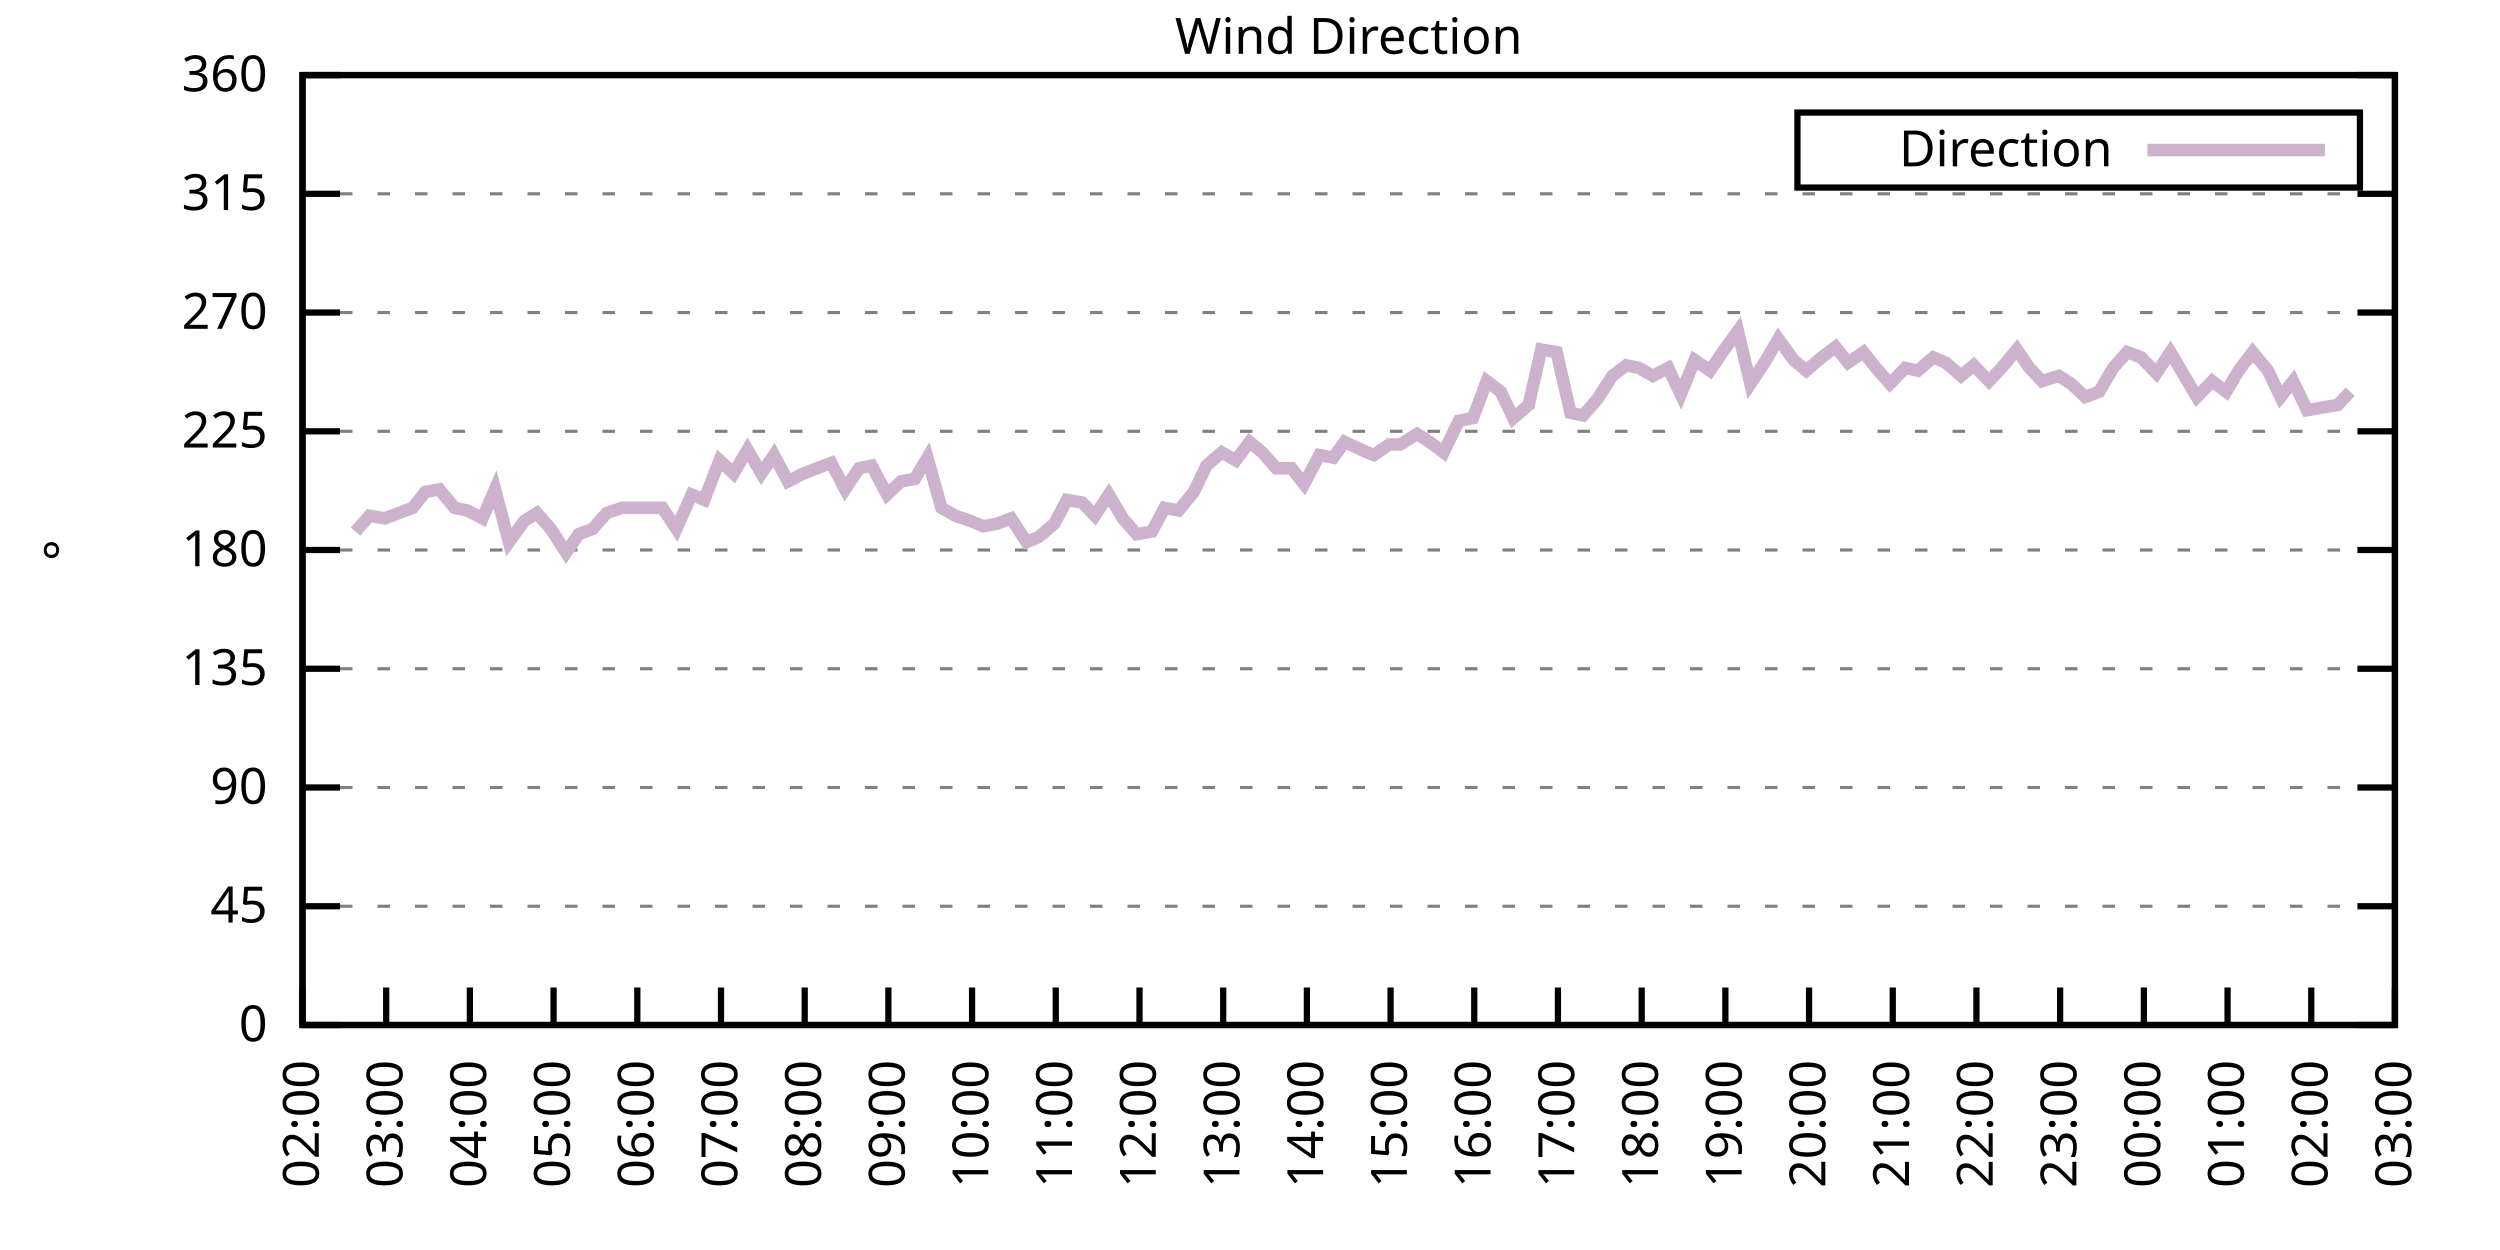
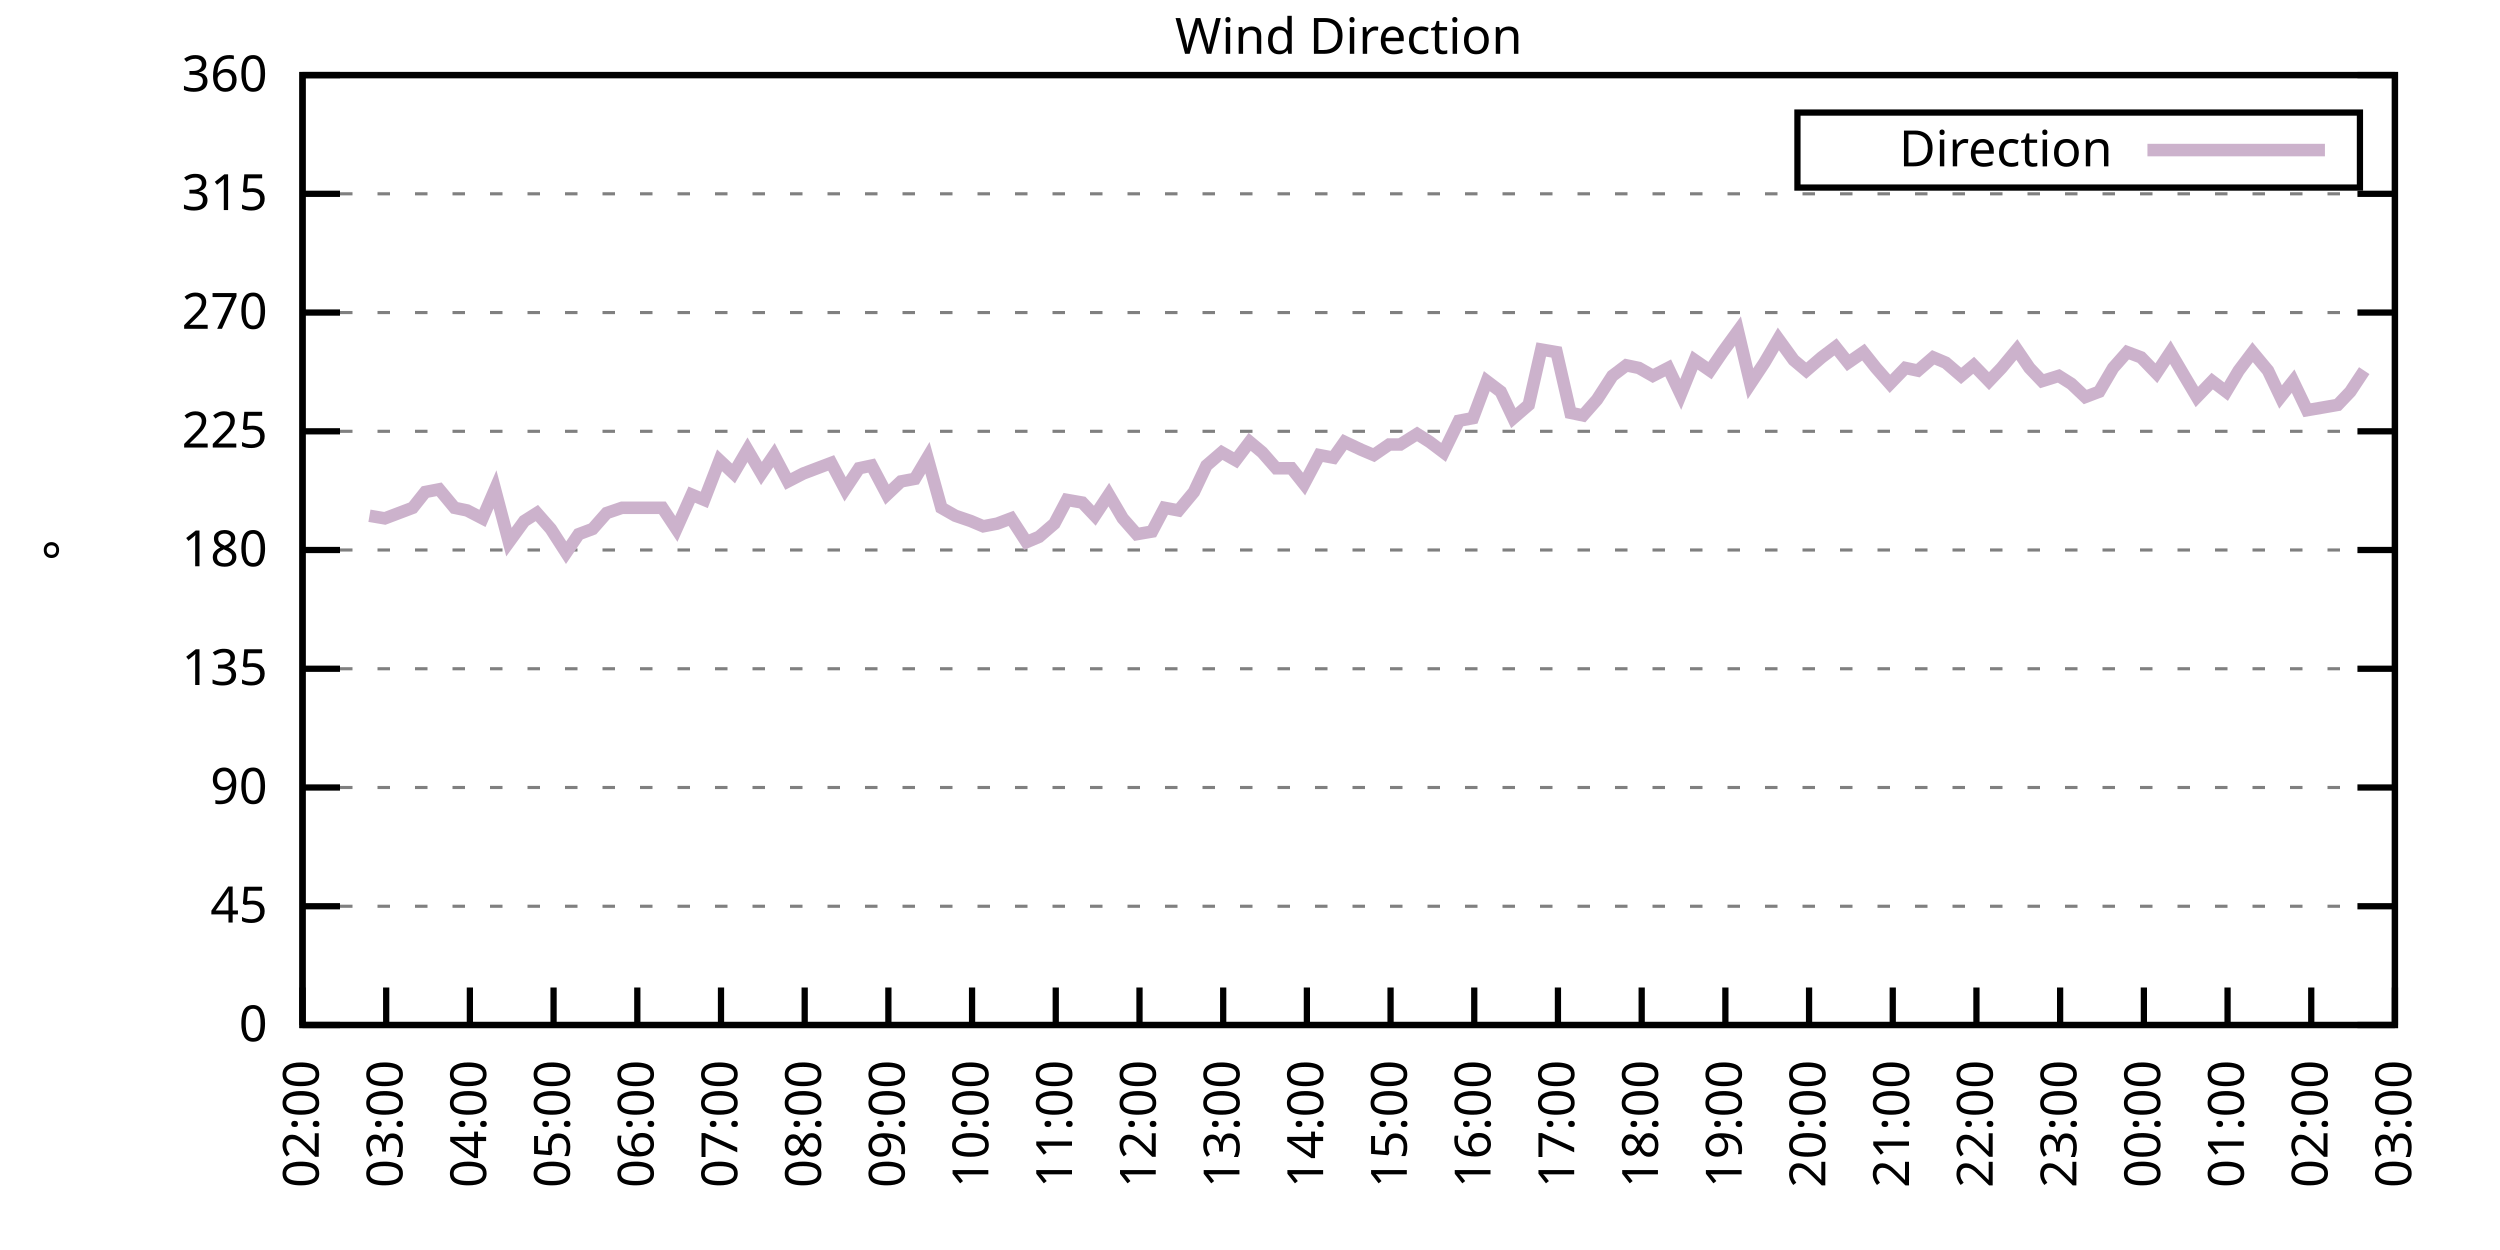
<svg xmlns="http://www.w3.org/2000/svg" xmlns:xlink="http://www.w3.org/1999/xlink" width="400" height="200" viewBox="0 0 400 200">
  <g id="gnuplot_canvas">
    <rect x="0" y="0" width="400" height="200" fill="none" />
    <defs>
      <circle id="gpDot" r="0.5" stroke-width="0.5" stroke="currentColor" />
      <path id="gpPt0" stroke-width="0.333" stroke="currentColor" d="M-1,0 h2 M0,-1 v2" />
      <path id="gpPt1" stroke-width="0.333" stroke="currentColor" d="M-1,-1 L1,1 M1,-1 L-1,1" />
      <path id="gpPt2" stroke-width="0.333" stroke="currentColor" d="M-1,0 L1,0 M0,-1 L0,1 M-1,-1 L1,1 M-1,1 L1,-1" />
      <rect id="gpPt3" stroke-width="0.333" stroke="currentColor" x="-1" y="-1" width="2" height="2" />
      <rect id="gpPt4" stroke-width="0.333" stroke="currentColor" fill="currentColor" x="-1" y="-1" width="2" height="2" />
      <circle id="gpPt5" stroke-width="0.333" stroke="currentColor" cx="0" cy="0" r="1" />
      <use xlink:href="#gpPt5" id="gpPt6" fill="currentColor" stroke="none" />
      <path id="gpPt7" stroke-width="0.333" stroke="currentColor" d="M0,-1.33 L-1.33,0.67 L1.33,0.67 z" />
      <use xlink:href="#gpPt7" id="gpPt8" fill="currentColor" stroke="none" />
      <use xlink:href="#gpPt7" id="gpPt9" stroke="currentColor" transform="rotate(180)" />
      <use xlink:href="#gpPt9" id="gpPt10" fill="currentColor" stroke="none" />
      <use xlink:href="#gpPt3" id="gpPt11" stroke="currentColor" transform="rotate(45)" />
      <use xlink:href="#gpPt11" id="gpPt12" fill="currentColor" stroke="none" />
      <path id="gpPt13" stroke-width="0.333" stroke="currentColor" d="M0,1.330 L1.265,0.411 L0.782,-1.067 L-0.782,-1.076 L-1.265,0.411 z" />
      <use xlink:href="#gpPt13" id="gpPt14" fill="currentColor" stroke="none" />
      <filter id="textbox" filterUnits="objectBoundingBox" x="0" y="0" height="1" width="1">
        <feFlood flood-color="white" flood-opacity="1" result="bgnd" />
        <feComposite in="SourceGraphic" in2="bgnd" operator="atop" />
      </filter>
      <filter id="greybox" filterUnits="objectBoundingBox" x="0" y="0" height="1" width="1">
        <feFlood flood-color="lightgrey" flood-opacity="1" result="grey" />
        <feComposite in="SourceGraphic" in2="grey" operator="atop" />
      </filter>
    </defs>
    <g fill="none" color="white" stroke="currentColor" stroke-width="1.00" stroke-linecap="butt" stroke-linejoin="miter">
</g>
    <g fill="none" color="black" stroke="currentColor" stroke-width="1.00" stroke-linecap="butt" stroke-linejoin="miter">
      <g stroke="none" shape-rendering="crispEdges">
        <polygon fill="rgb(255, 255, 255)" points="48.40,164.00 383.18,164.00 383.18,12.02 48.40,12.02 " />
      </g>
    </g>
    <g fill="none" color="black" stroke="currentColor" stroke-width="1.00" stroke-linecap="butt" stroke-linejoin="miter">
</g>
    <g fill="none" color="black" stroke="black" stroke-width="0.50" stroke-linecap="butt" stroke-linejoin="miter">
</g>
    <g fill="none" color="gray" stroke="currentColor" stroke-width="0.50" stroke-linecap="butt" stroke-linejoin="miter">
      <path stroke="gray" stroke-dasharray="2,4" class="gridline" d="M48.40,164.00 L383.19,164.00  " />
    </g>
    <g fill="none" color="gray" stroke="gray" stroke-width="1.00" stroke-linecap="butt" stroke-linejoin="miter">
</g>
    <g fill="none" color="black" stroke="currentColor" stroke-width="1.00" stroke-linecap="butt" stroke-linejoin="miter">
      <path stroke="black" d="M48.40,164.00 L54.40,164.00 M383.19,164.00 L377.19,164.00  " />
      <g transform="translate(42.80,166.60)" stroke="none" fill="black" font-family="Sans" font-size="8.00" text-anchor="end">
        <text>
          <tspan font-family="Sans"> 0</tspan>
        </text>
      </g>
    </g>
    <g fill="none" color="black" stroke="currentColor" stroke-width="1.00" stroke-linecap="butt" stroke-linejoin="miter">
</g>
    <g fill="none" color="black" stroke="black" stroke-width="0.50" stroke-linecap="butt" stroke-linejoin="miter">
</g>
    <g fill="none" color="gray" stroke="currentColor" stroke-width="0.50" stroke-linecap="butt" stroke-linejoin="miter">
      <path stroke="gray" stroke-dasharray="2,4" class="gridline" d="M48.40,145.00 L383.19,145.00  " />
    </g>
    <g fill="none" color="gray" stroke="gray" stroke-width="1.00" stroke-linecap="butt" stroke-linejoin="miter">
</g>
    <g fill="none" color="black" stroke="currentColor" stroke-width="1.00" stroke-linecap="butt" stroke-linejoin="miter">
      <path stroke="black" d="M48.40,145.00 L54.40,145.00 M383.19,145.00 L377.19,145.00  " />
      <g transform="translate(42.80,147.60)" stroke="none" fill="black" font-family="Sans" font-size="8.00" text-anchor="end">
        <text>
          <tspan font-family="Sans"> 45</tspan>
        </text>
      </g>
    </g>
    <g fill="none" color="black" stroke="currentColor" stroke-width="1.00" stroke-linecap="butt" stroke-linejoin="miter">
</g>
    <g fill="none" color="black" stroke="black" stroke-width="0.50" stroke-linecap="butt" stroke-linejoin="miter">
</g>
    <g fill="none" color="gray" stroke="currentColor" stroke-width="0.50" stroke-linecap="butt" stroke-linejoin="miter">
      <path stroke="gray" stroke-dasharray="2,4" class="gridline" d="M48.40,126.00 L383.19,126.00  " />
    </g>
    <g fill="none" color="gray" stroke="gray" stroke-width="1.00" stroke-linecap="butt" stroke-linejoin="miter">
</g>
    <g fill="none" color="black" stroke="currentColor" stroke-width="1.00" stroke-linecap="butt" stroke-linejoin="miter">
      <path stroke="black" d="M48.40,126.00 L54.40,126.00 M383.19,126.00 L377.19,126.00  " />
      <g transform="translate(42.80,128.60)" stroke="none" fill="black" font-family="Sans" font-size="8.00" text-anchor="end">
        <text>
          <tspan font-family="Sans"> 90</tspan>
        </text>
      </g>
    </g>
    <g fill="none" color="black" stroke="currentColor" stroke-width="1.00" stroke-linecap="butt" stroke-linejoin="miter">
</g>
    <g fill="none" color="black" stroke="black" stroke-width="0.50" stroke-linecap="butt" stroke-linejoin="miter">
</g>
    <g fill="none" color="gray" stroke="currentColor" stroke-width="0.50" stroke-linecap="butt" stroke-linejoin="miter">
      <path stroke="gray" stroke-dasharray="2,4" class="gridline" d="M48.40,107.00 L383.19,107.00  " />
    </g>
    <g fill="none" color="gray" stroke="gray" stroke-width="1.00" stroke-linecap="butt" stroke-linejoin="miter">
</g>
    <g fill="none" color="black" stroke="currentColor" stroke-width="1.00" stroke-linecap="butt" stroke-linejoin="miter">
      <path stroke="black" d="M48.40,107.00 L54.40,107.00 M383.19,107.00 L377.19,107.00  " />
      <g transform="translate(42.80,109.60)" stroke="none" fill="black" font-family="Sans" font-size="8.00" text-anchor="end">
        <text>
          <tspan font-family="Sans"> 135</tspan>
        </text>
      </g>
    </g>
    <g fill="none" color="black" stroke="currentColor" stroke-width="1.00" stroke-linecap="butt" stroke-linejoin="miter">
</g>
    <g fill="none" color="black" stroke="black" stroke-width="0.50" stroke-linecap="butt" stroke-linejoin="miter">
</g>
    <g fill="none" color="gray" stroke="currentColor" stroke-width="0.50" stroke-linecap="butt" stroke-linejoin="miter">
      <path stroke="gray" stroke-dasharray="2,4" class="gridline" d="M48.40,88.00 L383.19,88.00  " />
    </g>
    <g fill="none" color="gray" stroke="gray" stroke-width="1.00" stroke-linecap="butt" stroke-linejoin="miter">
</g>
    <g fill="none" color="black" stroke="currentColor" stroke-width="1.00" stroke-linecap="butt" stroke-linejoin="miter">
      <path stroke="black" d="M48.40,88.00 L54.40,88.00 M383.19,88.00 L377.19,88.00  " />
      <g transform="translate(42.80,90.60)" stroke="none" fill="black" font-family="Sans" font-size="8.00" text-anchor="end">
        <text>
          <tspan font-family="Sans"> 180</tspan>
        </text>
      </g>
    </g>
    <g fill="none" color="black" stroke="currentColor" stroke-width="1.00" stroke-linecap="butt" stroke-linejoin="miter">
</g>
    <g fill="none" color="black" stroke="black" stroke-width="0.50" stroke-linecap="butt" stroke-linejoin="miter">
</g>
    <g fill="none" color="gray" stroke="currentColor" stroke-width="0.50" stroke-linecap="butt" stroke-linejoin="miter">
      <path stroke="gray" stroke-dasharray="2,4" class="gridline" d="M48.40,69.01 L383.19,69.01  " />
    </g>
    <g fill="none" color="gray" stroke="gray" stroke-width="1.00" stroke-linecap="butt" stroke-linejoin="miter">
</g>
    <g fill="none" color="black" stroke="currentColor" stroke-width="1.00" stroke-linecap="butt" stroke-linejoin="miter">
      <path stroke="black" d="M48.40,69.01 L54.40,69.01 M383.19,69.01 L377.19,69.01  " />
      <g transform="translate(42.80,71.61)" stroke="none" fill="black" font-family="Sans" font-size="8.00" text-anchor="end">
        <text>
          <tspan font-family="Sans"> 225</tspan>
        </text>
      </g>
    </g>
    <g fill="none" color="black" stroke="currentColor" stroke-width="1.00" stroke-linecap="butt" stroke-linejoin="miter">
</g>
    <g fill="none" color="black" stroke="black" stroke-width="0.50" stroke-linecap="butt" stroke-linejoin="miter">
</g>
    <g fill="none" color="gray" stroke="currentColor" stroke-width="0.50" stroke-linecap="butt" stroke-linejoin="miter">
      <path stroke="gray" stroke-dasharray="2,4" class="gridline" d="M48.40,50.01 L383.19,50.01  " />
    </g>
    <g fill="none" color="gray" stroke="gray" stroke-width="1.00" stroke-linecap="butt" stroke-linejoin="miter">
</g>
    <g fill="none" color="black" stroke="currentColor" stroke-width="1.00" stroke-linecap="butt" stroke-linejoin="miter">
      <path stroke="black" d="M48.40,50.01 L54.40,50.01 M383.19,50.01 L377.19,50.01  " />
      <g transform="translate(42.80,52.61)" stroke="none" fill="black" font-family="Sans" font-size="8.00" text-anchor="end">
        <text>
          <tspan font-family="Sans"> 270</tspan>
        </text>
      </g>
    </g>
    <g fill="none" color="black" stroke="currentColor" stroke-width="1.00" stroke-linecap="butt" stroke-linejoin="miter">
</g>
    <g fill="none" color="black" stroke="black" stroke-width="0.50" stroke-linecap="butt" stroke-linejoin="miter">
</g>
    <g fill="none" color="gray" stroke="currentColor" stroke-width="0.50" stroke-linecap="butt" stroke-linejoin="miter">
      <path stroke="gray" stroke-dasharray="2,4" class="gridline" d="M48.40,31.01 L383.19,31.01  " />
    </g>
    <g fill="none" color="gray" stroke="gray" stroke-width="1.00" stroke-linecap="butt" stroke-linejoin="miter">
</g>
    <g fill="none" color="black" stroke="currentColor" stroke-width="1.00" stroke-linecap="butt" stroke-linejoin="miter">
      <path stroke="black" d="M48.40,31.01 L54.40,31.01 M383.19,31.01 L377.19,31.01  " />
      <g transform="translate(42.80,33.61)" stroke="none" fill="black" font-family="Sans" font-size="8.00" text-anchor="end">
        <text>
          <tspan font-family="Sans"> 315</tspan>
        </text>
      </g>
    </g>
    <g fill="none" color="black" stroke="currentColor" stroke-width="1.00" stroke-linecap="butt" stroke-linejoin="miter">
</g>
    <g fill="none" color="black" stroke="black" stroke-width="0.50" stroke-linecap="butt" stroke-linejoin="miter">
</g>
    <g fill="none" color="gray" stroke="currentColor" stroke-width="0.50" stroke-linecap="butt" stroke-linejoin="miter">
      <path stroke="gray" stroke-dasharray="2,4" class="gridline" d="M48.40,12.01 L383.19,12.01  " />
    </g>
    <g fill="none" color="gray" stroke="gray" stroke-width="1.00" stroke-linecap="butt" stroke-linejoin="miter">
</g>
    <g fill="none" color="black" stroke="currentColor" stroke-width="1.00" stroke-linecap="butt" stroke-linejoin="miter">
      <path stroke="black" d="M48.40,12.01 L54.40,12.01 M383.19,12.01 L377.19,12.01  " />
      <g transform="translate(42.80,14.61)" stroke="none" fill="black" font-family="Sans" font-size="8.00" text-anchor="end">
        <text>
          <tspan font-family="Sans"> 360</tspan>
        </text>
      </g>
    </g>
    <g fill="none" color="black" stroke="currentColor" stroke-width="1.00" stroke-linecap="butt" stroke-linejoin="miter">
      <path stroke="black" d="M48.40,164.00 L48.40,158.00  " />
      <g transform="translate(51.00,169.60) rotate(270.00)" stroke="none" fill="black" font-family="Sans" font-size="8.00" text-anchor="end">
        <text>
          <tspan font-family="Sans">02:00</tspan>
        </text>
      </g>
    </g>
    <g fill="none" color="black" stroke="currentColor" stroke-width="1.00" stroke-linecap="butt" stroke-linejoin="miter">
      <path stroke="black" d="M61.79,164.00 L61.79,158.00  " />
      <g transform="translate(64.39,169.60) rotate(270.00)" stroke="none" fill="black" font-family="Sans" font-size="8.00" text-anchor="end">
        <text>
          <tspan font-family="Sans">03:00</tspan>
        </text>
      </g>
    </g>
    <g fill="none" color="black" stroke="currentColor" stroke-width="1.00" stroke-linecap="butt" stroke-linejoin="miter">
      <path stroke="black" d="M75.18,164.00 L75.18,158.00  " />
      <g transform="translate(77.78,169.60) rotate(270.00)" stroke="none" fill="black" font-family="Sans" font-size="8.00" text-anchor="end">
        <text>
          <tspan font-family="Sans">04:00</tspan>
        </text>
      </g>
    </g>
    <g fill="none" color="black" stroke="currentColor" stroke-width="1.00" stroke-linecap="butt" stroke-linejoin="miter">
      <path stroke="black" d="M88.57,164.00 L88.57,158.00  " />
      <g transform="translate(91.17,169.60) rotate(270.00)" stroke="none" fill="black" font-family="Sans" font-size="8.00" text-anchor="end">
        <text>
          <tspan font-family="Sans">05:00</tspan>
        </text>
      </g>
    </g>
    <g fill="none" color="black" stroke="currentColor" stroke-width="1.00" stroke-linecap="butt" stroke-linejoin="miter">
      <path stroke="black" d="M101.97,164.00 L101.97,158.00  " />
      <g transform="translate(104.57,169.60) rotate(270.00)" stroke="none" fill="black" font-family="Sans" font-size="8.00" text-anchor="end">
        <text>
          <tspan font-family="Sans">06:00</tspan>
        </text>
      </g>
    </g>
    <g fill="none" color="black" stroke="currentColor" stroke-width="1.00" stroke-linecap="butt" stroke-linejoin="miter">
      <path stroke="black" d="M115.36,164.00 L115.36,158.00  " />
      <g transform="translate(117.96,169.60) rotate(270.00)" stroke="none" fill="black" font-family="Sans" font-size="8.00" text-anchor="end">
        <text>
          <tspan font-family="Sans">07:00</tspan>
        </text>
      </g>
    </g>
    <g fill="none" color="black" stroke="currentColor" stroke-width="1.00" stroke-linecap="butt" stroke-linejoin="miter">
      <path stroke="black" d="M128.75,164.00 L128.75,158.00  " />
      <g transform="translate(131.35,169.60) rotate(270.00)" stroke="none" fill="black" font-family="Sans" font-size="8.00" text-anchor="end">
        <text>
          <tspan font-family="Sans">08:00</tspan>
        </text>
      </g>
    </g>
    <g fill="none" color="black" stroke="currentColor" stroke-width="1.00" stroke-linecap="butt" stroke-linejoin="miter">
      <path stroke="black" d="M142.14,164.00 L142.14,158.00  " />
      <g transform="translate(144.74,169.60) rotate(270.00)" stroke="none" fill="black" font-family="Sans" font-size="8.00" text-anchor="end">
        <text>
          <tspan font-family="Sans">09:00</tspan>
        </text>
      </g>
    </g>
    <g fill="none" color="black" stroke="currentColor" stroke-width="1.00" stroke-linecap="butt" stroke-linejoin="miter">
      <path stroke="black" d="M155.53,164.00 L155.53,158.00  " />
      <g transform="translate(158.13,169.60) rotate(270.00)" stroke="none" fill="black" font-family="Sans" font-size="8.00" text-anchor="end">
        <text>
          <tspan font-family="Sans">10:00</tspan>
        </text>
      </g>
    </g>
    <g fill="none" color="black" stroke="currentColor" stroke-width="1.00" stroke-linecap="butt" stroke-linejoin="miter">
      <path stroke="black" d="M168.92,164.00 L168.92,158.00  " />
      <g transform="translate(171.52,169.60) rotate(270.00)" stroke="none" fill="black" font-family="Sans" font-size="8.00" text-anchor="end">
        <text>
          <tspan font-family="Sans">11:00</tspan>
        </text>
      </g>
    </g>
    <g fill="none" color="black" stroke="currentColor" stroke-width="1.00" stroke-linecap="butt" stroke-linejoin="miter">
      <path stroke="black" d="M182.32,164.00 L182.32,158.00  " />
      <g transform="translate(184.92,169.60) rotate(270.00)" stroke="none" fill="black" font-family="Sans" font-size="8.00" text-anchor="end">
        <text>
          <tspan font-family="Sans">12:00</tspan>
        </text>
      </g>
    </g>
    <g fill="none" color="black" stroke="currentColor" stroke-width="1.00" stroke-linecap="butt" stroke-linejoin="miter">
      <path stroke="black" d="M195.71,164.00 L195.71,158.00  " />
      <g transform="translate(198.31,169.60) rotate(270.00)" stroke="none" fill="black" font-family="Sans" font-size="8.00" text-anchor="end">
        <text>
          <tspan font-family="Sans">13:00</tspan>
        </text>
      </g>
    </g>
    <g fill="none" color="black" stroke="currentColor" stroke-width="1.00" stroke-linecap="butt" stroke-linejoin="miter">
      <path stroke="black" d="M209.10,164.00 L209.10,158.00  " />
      <g transform="translate(211.70,169.60) rotate(270.00)" stroke="none" fill="black" font-family="Sans" font-size="8.00" text-anchor="end">
        <text>
          <tspan font-family="Sans">14:00</tspan>
        </text>
      </g>
    </g>
    <g fill="none" color="black" stroke="currentColor" stroke-width="1.00" stroke-linecap="butt" stroke-linejoin="miter">
      <path stroke="black" d="M222.49,164.00 L222.49,158.00  " />
      <g transform="translate(225.09,169.60) rotate(270.00)" stroke="none" fill="black" font-family="Sans" font-size="8.00" text-anchor="end">
        <text>
          <tspan font-family="Sans">15:00</tspan>
        </text>
      </g>
    </g>
    <g fill="none" color="black" stroke="currentColor" stroke-width="1.00" stroke-linecap="butt" stroke-linejoin="miter">
      <path stroke="black" d="M235.88,164.00 L235.88,158.00  " />
      <g transform="translate(238.48,169.60) rotate(270.00)" stroke="none" fill="black" font-family="Sans" font-size="8.00" text-anchor="end">
        <text>
          <tspan font-family="Sans">16:00</tspan>
        </text>
      </g>
    </g>
    <g fill="none" color="black" stroke="currentColor" stroke-width="1.00" stroke-linecap="butt" stroke-linejoin="miter">
      <path stroke="black" d="M249.27,164.00 L249.27,158.00  " />
      <g transform="translate(251.87,169.60) rotate(270.00)" stroke="none" fill="black" font-family="Sans" font-size="8.00" text-anchor="end">
        <text>
          <tspan font-family="Sans">17:00</tspan>
        </text>
      </g>
    </g>
    <g fill="none" color="black" stroke="currentColor" stroke-width="1.00" stroke-linecap="butt" stroke-linejoin="miter">
      <path stroke="black" d="M262.67,164.00 L262.67,158.00  " />
      <g transform="translate(265.27,169.60) rotate(270.00)" stroke="none" fill="black" font-family="Sans" font-size="8.00" text-anchor="end">
        <text>
          <tspan font-family="Sans">18:00</tspan>
        </text>
      </g>
    </g>
    <g fill="none" color="black" stroke="currentColor" stroke-width="1.00" stroke-linecap="butt" stroke-linejoin="miter">
      <path stroke="black" d="M276.06,164.00 L276.06,158.00  " />
      <g transform="translate(278.66,169.60) rotate(270.00)" stroke="none" fill="black" font-family="Sans" font-size="8.00" text-anchor="end">
        <text>
          <tspan font-family="Sans">19:00</tspan>
        </text>
      </g>
    </g>
    <g fill="none" color="black" stroke="currentColor" stroke-width="1.00" stroke-linecap="butt" stroke-linejoin="miter">
      <path stroke="black" d="M289.45,164.00 L289.45,158.00  " />
      <g transform="translate(292.05,169.60) rotate(270.00)" stroke="none" fill="black" font-family="Sans" font-size="8.00" text-anchor="end">
        <text>
          <tspan font-family="Sans">20:00</tspan>
        </text>
      </g>
    </g>
    <g fill="none" color="black" stroke="currentColor" stroke-width="1.00" stroke-linecap="butt" stroke-linejoin="miter">
      <path stroke="black" d="M302.84,164.00 L302.84,158.00  " />
      <g transform="translate(305.44,169.60) rotate(270.00)" stroke="none" fill="black" font-family="Sans" font-size="8.00" text-anchor="end">
        <text>
          <tspan font-family="Sans">21:00</tspan>
        </text>
      </g>
    </g>
    <g fill="none" color="black" stroke="currentColor" stroke-width="1.00" stroke-linecap="butt" stroke-linejoin="miter">
      <path stroke="black" d="M316.23,164.00 L316.23,158.00  " />
      <g transform="translate(318.83,169.60) rotate(270.00)" stroke="none" fill="black" font-family="Sans" font-size="8.00" text-anchor="end">
        <text>
          <tspan font-family="Sans">22:00</tspan>
        </text>
      </g>
    </g>
    <g fill="none" color="black" stroke="currentColor" stroke-width="1.00" stroke-linecap="butt" stroke-linejoin="miter">
      <path stroke="black" d="M329.62,164.00 L329.62,158.00  " />
      <g transform="translate(332.22,169.60) rotate(270.00)" stroke="none" fill="black" font-family="Sans" font-size="8.00" text-anchor="end">
        <text>
          <tspan font-family="Sans">23:00</tspan>
        </text>
      </g>
    </g>
    <g fill="none" color="black" stroke="currentColor" stroke-width="1.00" stroke-linecap="butt" stroke-linejoin="miter">
      <path stroke="black" d="M343.02,164.00 L343.02,158.00  " />
      <g transform="translate(345.62,169.60) rotate(270.00)" stroke="none" fill="black" font-family="Sans" font-size="8.00" text-anchor="end">
        <text>
          <tspan font-family="Sans">00:00</tspan>
        </text>
      </g>
    </g>
    <g fill="none" color="black" stroke="currentColor" stroke-width="1.00" stroke-linecap="butt" stroke-linejoin="miter">
      <path stroke="black" d="M356.41,164.00 L356.41,158.00  " />
      <g transform="translate(359.01,169.60) rotate(270.00)" stroke="none" fill="black" font-family="Sans" font-size="8.00" text-anchor="end">
        <text>
          <tspan font-family="Sans">01:00</tspan>
        </text>
      </g>
    </g>
    <g fill="none" color="black" stroke="currentColor" stroke-width="1.00" stroke-linecap="butt" stroke-linejoin="miter">
      <path stroke="black" d="M369.80,164.00 L369.80,158.00  " />
      <g transform="translate(372.40,169.60) rotate(270.00)" stroke="none" fill="black" font-family="Sans" font-size="8.00" text-anchor="end">
        <text>
          <tspan font-family="Sans">02:00</tspan>
        </text>
      </g>
    </g>
    <g fill="none" color="black" stroke="currentColor" stroke-width="1.00" stroke-linecap="butt" stroke-linejoin="miter">
      <path stroke="black" d="M383.19,164.00 L383.19,158.00  " />
      <g transform="translate(385.79,169.60) rotate(270.00)" stroke="none" fill="black" font-family="Sans" font-size="8.00" text-anchor="end">
        <text>
          <tspan font-family="Sans">03:00</tspan>
        </text>
      </g>
    </g>
    <g fill="none" color="black" stroke="currentColor" stroke-width="1.00" stroke-linecap="butt" stroke-linejoin="miter">
</g>
    <g fill="none" color="black" stroke="currentColor" stroke-width="1.00" stroke-linecap="butt" stroke-linejoin="miter">
      <path stroke="black" d="M48.40,12.01 L48.40,164.00 L383.19,164.00 L383.19,12.01 L48.40,12.01 Z  " />
    </g>
    <g fill="none" color="black" stroke="currentColor" stroke-width="1.00" stroke-linecap="butt" stroke-linejoin="miter">
</g>
    <g fill="none" color="black" stroke="currentColor" stroke-width="1.00" stroke-linecap="butt" stroke-linejoin="miter">
      <path stroke="black" d="M287.59,30.01 L287.59,18.01 L377.59,18.01 L377.59,30.01 L287.59,30.01 Z  " />
    </g>
    <g id="Wind_direction_plot_1">
      <g fill="none" color="white" stroke="black" stroke-width="2.00" stroke-linecap="butt" stroke-linejoin="miter">
</g>
      <g fill="none" color="black" stroke="currentColor" stroke-width="2.00" stroke-linecap="butt" stroke-linejoin="miter">
        <g transform="translate(337.99,26.61)" stroke="none" fill="black" font-family="Sans" font-size="8.00" text-anchor="end">
          <text>
            <tspan font-family="Sans">Direction</tspan>
          </text>
        </g>
      </g>
      <g fill="none" color="black" stroke="currentColor" stroke-width="2.00" stroke-linecap="butt" stroke-linejoin="miter">
-         <path stroke="rgb(204, 178, 204)" d="M343.59,24.01 L371.99,24.01 M56.88,85.05 L59.11,82.52 L61.57,82.94 L66.03,81.25 L68.04,78.72 L70.27,78.29   L72.73,81.25 L74.74,81.67 L77.19,82.94 L79.20,78.29 L81.43,86.74 L83.89,83.36 L85.90,82.09 L88.13,84.63   L90.58,88.43 L92.59,85.47 L94.82,84.63 L97.06,82.09 L99.51,81.25 L101.74,81.25 L105.98,81.25 L108.22,84.63   L110.67,79.14 L112.68,79.98 L115.13,73.65 L117.37,75.76 L119.60,71.96 L121.83,75.76 L123.84,72.81 L126.07,77.03   L128.53,75.76 L132.99,74.07 L135.22,78.29 L137.45,74.92 L139.46,74.49 L141.92,79.14 L144.15,77.03 L146.38,76.61   L148.39,73.23 L150.62,81.25 L152.85,82.52 L155.31,83.36 L157.32,84.21 L159.55,83.78 L161.78,82.94 L164.24,86.74   L166.25,85.89 L168.70,83.78 L170.71,79.98 L173.17,80.41 L175.17,82.52 L177.41,79.14 L179.64,82.94 L181.87,85.47   L184.32,85.05 L186.33,81.25 L188.57,81.67 L191.02,78.72 L193.03,74.49 L195.48,72.38 L197.72,73.65 L199.95,70.70   L201.96,72.38 L204.19,74.92 L206.64,74.92 L208.65,77.45 L211.11,72.81 L213.34,73.23 L215.13,70.70 L217.80,71.96   L219.81,72.81 L222.27,71.12 L224.05,71.12 L226.73,69.43 L228.74,70.70 L230.97,72.38 L233.43,67.32 L235.66,66.90   L237.89,60.98 L240.12,62.67 L242.13,66.90 L244.59,64.78 L246.60,55.92 L249.05,56.34 L251.28,66.05 L253.29,66.47   L255.52,63.94 L257.98,60.14 L260.21,58.45 L262.22,58.87 L264.45,60.14 L266.91,58.87 L268.92,63.10 L271.15,57.61   L273.60,59.30 L275.61,56.34 L278.07,52.96 L280.07,61.41 L282.31,58.03 L284.54,54.23 L286.99,57.61 L289.00,59.30   L291.46,57.18 L293.69,55.50 L295.70,58.03 L298.15,56.34 L300.16,58.87 L302.39,61.41 L304.85,58.87 L306.86,59.30   L309.31,57.18 L311.32,58.03 L313.78,60.14 L315.79,58.45 L318.24,60.98 L320.25,58.87 L322.70,55.92 L324.71,58.87   L326.72,60.98 L329.40,60.14 L331.41,61.41 L333.64,63.52 L335.87,62.67 L338.10,58.87 L340.34,56.34 L342.57,57.18   L345.02,59.72 L347.26,56.34 L349.49,60.14 L351.50,63.52 L353.95,60.98 L356.18,62.67 L358.19,59.30 L360.42,56.34   L362.88,59.30 L364.89,63.52 L366.90,60.98 L369.13,65.63 L371.58,65.21 L374.04,64.78 L376.05,62.67  " />
+         <path stroke="rgb(204, 178, 204)" d="M343.59,24.01 L371.99,24.01 M59.11,82.52 L61.57,82.94 L66.03,81.25 L68.04,78.72 L70.27,78.29 L72.73,81.25   L74.74,81.67 L77.19,82.94 L79.20,78.29 L81.43,86.74 L83.89,83.36 L85.90,82.09 L88.13,84.63 L90.58,88.43   L92.59,85.47 L94.82,84.63 L97.06,82.09 L99.51,81.25 L101.74,81.25 L105.98,81.25 L108.22,84.63 L110.67,79.14   L112.68,79.98 L115.13,73.65 L117.37,75.76 L119.60,71.96 L121.83,75.76 L123.84,72.81 L126.07,77.03 L128.53,75.76   L132.99,74.07 L135.22,78.29 L137.45,74.92 L139.46,74.49 L141.92,79.14 L144.15,77.03 L146.38,76.61 L148.39,73.23   L150.62,81.25 L152.85,82.52 L155.31,83.36 L157.32,84.21 L159.55,83.78 L161.78,82.94 L164.24,86.74 L166.25,85.89   L168.70,83.78 L170.71,79.98 L173.17,80.41 L175.17,82.52 L177.41,79.14 L179.64,82.94 L181.87,85.47 L184.32,85.05   L186.33,81.25 L188.57,81.67 L191.02,78.72 L193.03,74.49 L195.48,72.38 L197.72,73.65 L199.95,70.70 L201.96,72.38   L204.19,74.92 L206.64,74.92 L208.65,77.45 L211.11,72.81 L213.34,73.23 L215.13,70.70 L217.80,71.96 L219.81,72.81   L222.27,71.12 L224.05,71.12 L226.73,69.43 L228.74,70.70 L230.97,72.38 L233.43,67.32 L235.66,66.90 L237.89,60.98   L240.12,62.67 L242.13,66.90 L244.59,64.78 L246.60,55.92 L249.05,56.34 L251.28,66.05 L253.29,66.47 L255.52,63.94   L257.98,60.14 L260.21,58.45 L262.22,58.87 L264.45,60.14 L266.91,58.87 L268.92,63.10 L271.15,57.61 L273.60,59.30   L275.61,56.34 L278.07,52.96 L280.07,61.41 L282.31,58.03 L284.54,54.23 L286.99,57.61 L289.00,59.30 L291.46,57.18   L293.69,55.50 L295.70,58.03 L298.15,56.34 L300.16,58.87 L302.39,61.41 L304.85,58.87 L306.86,59.30 L309.31,57.18   L311.32,58.03 L313.78,60.14 L315.79,58.45 L318.24,60.98 L320.25,58.87 L322.70,55.92 L324.71,58.87 L326.72,60.98   L329.40,60.14 L331.41,61.41 L333.64,63.52 L335.87,62.67 L338.10,58.87 L340.34,56.34 L342.57,57.18 L345.02,59.72   L347.26,56.34 L349.49,60.14 L351.50,63.52 L353.95,60.98 L356.18,62.67 L358.19,59.30 L360.42,56.34 L362.88,59.30   L364.89,63.52 L366.90,60.98 L369.13,65.63 L371.58,65.21 L374.04,64.78 L376.05,62.67 L378.28,59.30  " />
      </g>
    </g>
    <g fill="none" color="black" stroke="currentColor" stroke-width="2.00" stroke-linecap="butt" stroke-linejoin="miter">
</g>
    <g fill="none" color="black" stroke="black" stroke-width="1.00" stroke-linecap="butt" stroke-linejoin="miter">
</g>
    <g fill="none" color="black" stroke="currentColor" stroke-width="1.00" stroke-linecap="butt" stroke-linejoin="miter">
      <path stroke="black" d="M48.40,12.01 L48.40,164.00 L383.19,164.00 L383.19,12.01 L48.40,12.01 Z  " />
      <g transform="translate(12.80,88.01) rotate(270.00)" stroke="none" fill="black" font-family="Sans" font-size="8.00" text-anchor="middle">
        <text>
          <tspan font-family="Sans">°</tspan>
        </text>
      </g>
    </g>
    <g fill="none" color="black" stroke="currentColor" stroke-width="1.00" stroke-linecap="butt" stroke-linejoin="miter">
</g>
    <g fill="none" color="black" stroke="currentColor" stroke-width="1.00" stroke-linecap="butt" stroke-linejoin="miter">
      <g transform="translate(215.79,8.61)" stroke="none" fill="black" font-family="Sans" font-size="8.00" text-anchor="middle">
        <text>
          <tspan font-family="Sans">Wind Direction</tspan>
        </text>
      </g>
    </g>
    <g fill="none" color="black" stroke="currentColor" stroke-width="1.00" stroke-linecap="butt" stroke-linejoin="miter">
</g>
  </g>
</svg>
